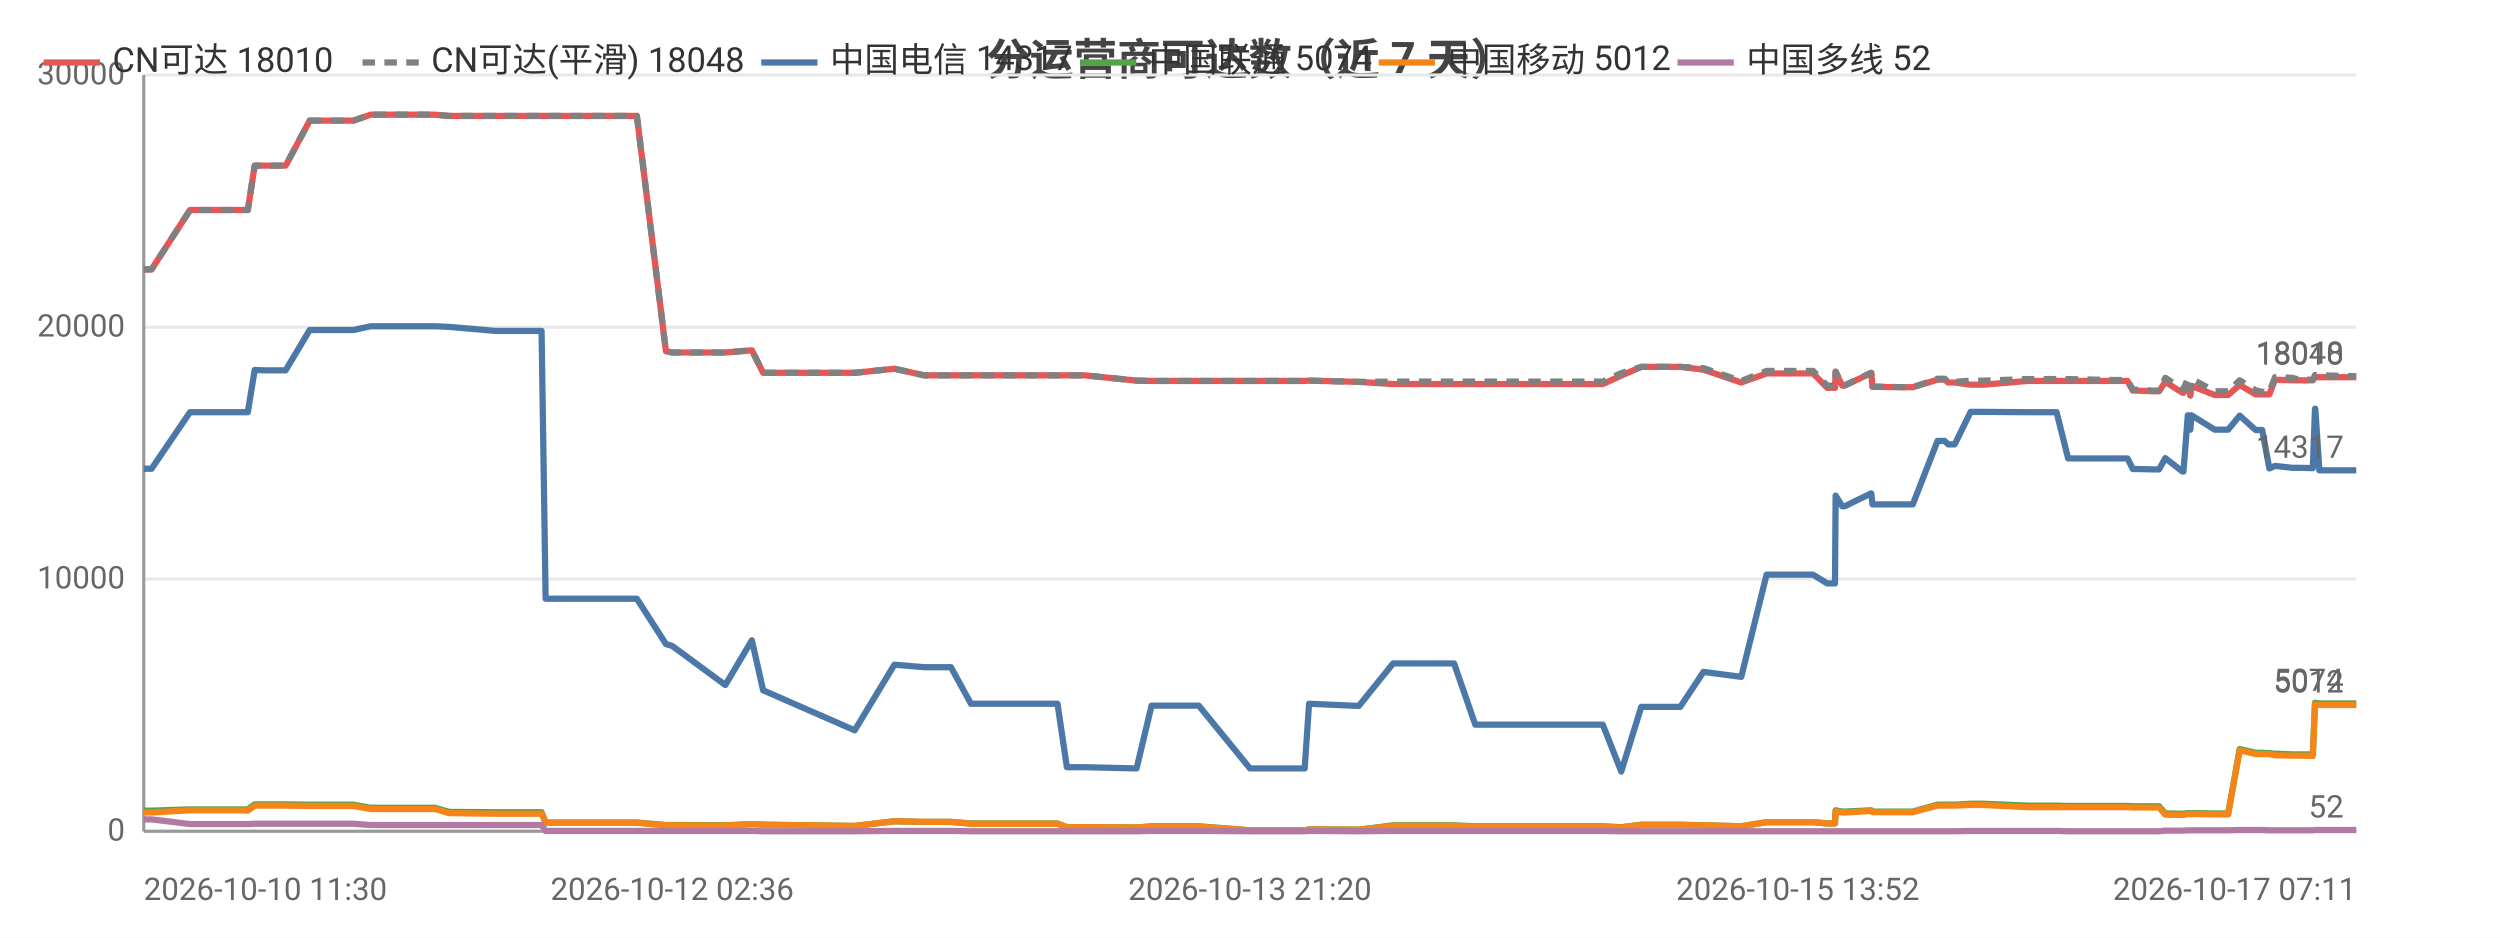
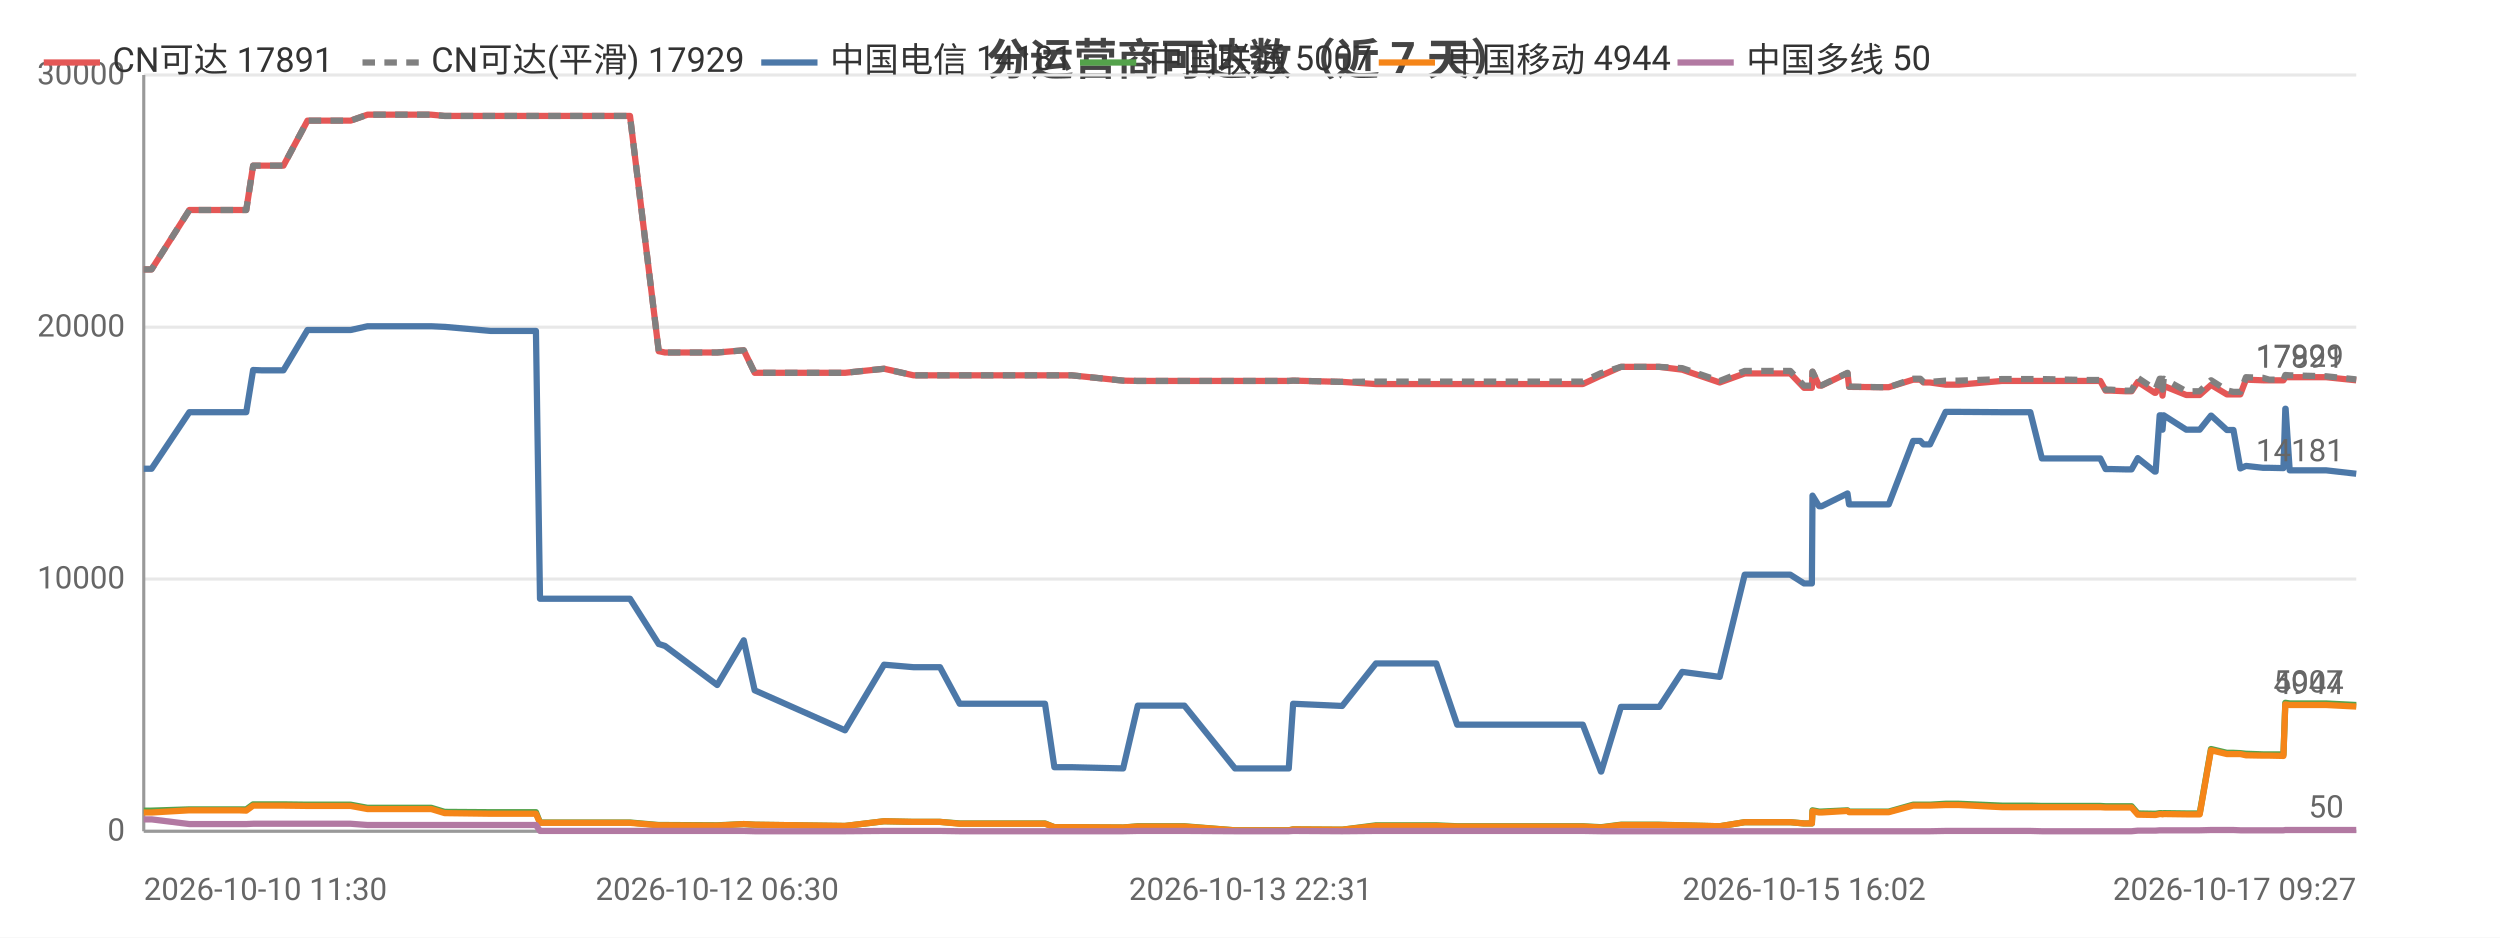
<svg xmlns="http://www.w3.org/2000/svg" width="800" height="300" viewBox="0 0 800 300">
  <rect width="800" height="300" fill="#ffffff" />
  <style>text{font-family:system-ui,-apple-system,'Segoe UI',Roboto,'PingFang SC','Microsoft YaHei','Noto Sans CJK SC',sans-serif}.g{stroke:#e8e8e8;stroke-width:1}.a{stroke:#999;stroke-width:1}.t{font-size:10px;fill:#666}.m{font-size:10px;text-anchor:middle;fill:#666}.e{font-size:10px;text-anchor:end;fill:#666}.l{font-size:11px;fill:#333}.tt{font-size:14px;font-weight:600;text-anchor:middle;fill:#444}.em{font-size:13px;text-anchor:middle;fill:#999}</style>
  <text class="tt" x="400.0" y="24">分运营商可达数（近 7 天）</text>
  <line class="g" x1="46" y1="266" x2="754" y2="266" />
  <text class="e" x="40" y="269">0</text>
  <line class="g" x1="46" y1="185.3" x2="754" y2="185.3" />
  <text class="e" x="40" y="188.3">10000</text>
  <line class="g" x1="46" y1="104.7" x2="754" y2="104.7" />
  <text class="e" x="40" y="107.7">20000</text>
  <line class="g" x1="46" y1="24" x2="754" y2="24" />
  <text class="e" x="40" y="27">30000</text>
  <line class="a" x1="46" y1="24" x2="46" y2="266" />
  <line class="a" x1="46" y1="266" x2="754" y2="266" />
-   <polyline fill="none" stroke="#e45756" stroke-width="2" stroke-linejoin="round" points="46,86.2 48.5,86.2 60.8,67.2 60.8,67.2 65.3,67.2 76.6,67.2 76.7,67.2 79.3,67.2 81.5,53.0 81.6,53.0 84.2,53.0 88.4,53.0 91.4,53.0 99.1,38.6 99.2,38.6 99.3,38.6 110.2,38.6 110.2,38.6 113.1,38.6 118.6,36.7 118.6,36.7 127.9,36.7 136.5,36.7 139.2,36.7 143.7,37.1 143.7,37.1 158.5,37.1 173.3,37.1 174.6,37.1 175.8,37.1 182.9,37.1 188.1,37.1 193.9,37.1 196.4,37.1 203.8,37.1 213.1,112.4 213.1,112.4 215.1,112.8 215.1,112.8 232.1,112.8 240.6,112.1 244.2,119.3 273.5,119.3 286.2,118.0 286.2,118.0 295.7,120.1 295.8,120.1 304.3,120.1 310.7,120.1 316.6,120.1 338.4,120.1 341.4,120.1 347.0,120.1 363.7,121.8 368.5,121.9 368.6,121.9 377.0,121.9 378.8,121.9 383.6,121.9 400.0,121.9 400.9,121.9 405.1,121.9 417.5,121.9 418.9,121.8 434.7,122.2 434.8,122.2 445.8,122.9 445.8,122.9 446.1,122.9 452.7,122.9 465.3,122.9 472.1,122.9 477.1,122.9 487.6,122.9 488.4,122.9 493.2,122.9 499.0,122.9 502.8,122.9 512.9,122.9 518.8,120.2 518.8,120.2 525.2,117.4 525.3,117.4 529.0,117.4 537.7,117.4 545.1,118.3 545.1,118.3 557.2,122.4 565.3,119.5 565.4,119.5 567.7,119.5 567.8,119.5 569.3,119.5 570.3,119.5 571.8,119.5 575.3,119.5 580.2,119.5 584.7,124.1 587.2,124.1 587.4,119.0 589.5,123.4 590.3,123.4 598.7,119.4 598.8,119.4 599.2,123.8 609.4,123.9 610.0,123.9 610.0,123.9 612.1,123.9 620.0,121.5 620.1,121.5 622.3,121.5 623.4,122.4 625.5,122.4 630.6,123.1 630.7,123.1 632.5,123.1 632.5,123.1 634.8,123.1 648.8,121.9 648.9,121.9 649.6,121.9 651.6,121.9 658.1,121.9 661.8,121.9 676.4,121.9 676.8,121.9 677.6,121.9 678.3,121.9 678.5,121.9 680.8,121.9 682.5,125.0 684.3,125.0 688.7,125.2 688.8,125.2 690.9,125.2 692.9,122.2 698.4,125.7 698.7,125.7 700.1,123.5 700.6,123.5 700.9,126.6 701.3,123.5 708.7,126.4 708.7,126.4 710.8,126.4 713.0,126.4 716.7,123.2 716.7,123.2 721.8,126.2 721.9,126.2 723.9,126.2 726.2,126.2 728.0,121.5 728.1,121.5 733.6,121.7 733.6,121.7 735.7,121.7 740.1,121.7 740.8,120.7 740.9,120.7 742.2,120.7 754,120.7" />
-   <text class="t" x="750" y="116.7" text-anchor="end" fill="#e45756">18010</text>
-   <polyline fill="none" stroke="#808080" stroke-width="2" stroke-dasharray="4,3" stroke-linejoin="round" points="46,86.2 48.5,86.2 60.8,67.2 60.8,67.2 65.3,67.2 76.6,67.2 76.7,67.2 79.3,67.2 81.5,53.0 81.6,53.0 84.2,53.0 88.4,53.0 91.4,53.0 99.1,38.6 99.2,38.6 99.3,38.6 110.2,38.6 110.2,38.6 113.1,38.6 118.6,36.7 118.6,36.7 127.9,36.7 136.5,36.7 139.2,36.7 143.7,37.1 143.7,37.1 158.5,37.1 173.3,37.1 174.6,37.1 175.8,37.1 182.9,37.1 188.1,37.1 193.9,37.1 196.4,37.1 203.8,37.1 213.1,112.4 213.1,112.4 215.1,112.8 215.1,112.8 232.1,112.8 240.6,112.1 244.2,119.3 273.5,119.3 286.2,118.0 286.2,118.0 295.7,120.1 295.8,120.1 304.3,120.1 310.7,120.1 316.6,120.1 338.4,120.1 341.4,120.1 347.0,120.1 363.7,121.8 368.5,121.9 368.6,121.9 377.0,121.9 378.8,121.9 383.6,121.9 400.0,121.9 400.9,121.9 405.1,121.9 417.5,121.9 418.9,121.8 434.7,122.2 434.8,122.2 445.8,122.1 445.8,122.1 446.1,122.1 452.7,122.1 465.3,122.1 472.1,122.1 477.1,122.1 487.6,122.1 488.4,122.1 493.2,122.1 499.0,122.1 502.8,122.1 512.9,122.1 518.8,119.4 518.8,119.4 525.2,117.4 525.3,117.4 529.0,117.4 537.7,117.4 545.1,117.8 545.1,117.8 557.2,121.9 565.3,118.7 565.4,118.7 567.7,118.7 567.8,118.7 569.3,118.7 570.3,118.7 571.8,118.7 575.3,118.7 580.2,118.7 584.7,123.4 587.2,123.4 587.4,118.9 589.5,123.3 590.3,123.3 598.7,119.3 598.8,119.3 599.2,123.7 609.4,123.9 610.0,123.9 610.0,123.9 612.1,123.9 620.0,121.2 620.1,121.2 622.3,121.2 623.4,122.2 625.5,122.2 630.6,121.8 630.7,121.8 632.5,121.8 632.5,121.8 634.8,121.8 648.8,121.3 648.9,121.3 649.6,121.3 651.6,121.3 658.1,121.3 661.8,121.3 676.4,121.6 676.8,121.6 677.6,121.6 678.3,121.6 678.5,121.6 680.8,121.6 682.5,124.7 684.3,124.7 688.7,125.0 688.8,125.0 690.9,125.0 692.9,120.9 698.4,124.5 698.7,124.5 700.1,121.2 700.6,121.2 700.9,124.7 701.3,121.2 708.7,125.2 708.7,125.2 710.8,125.2 713.0,125.2 716.7,121.7 716.7,121.7 721.8,124.9 721.9,124.9 723.9,125.4 726.2,125.4 728.0,120.7 728.1,120.7 733.6,120.9 733.6,120.9 735.7,121.5 740.1,121.5 740.8,120.0 740.9,120.0 742.2,120.1 754,120.4" />
-   <text class="t" x="750" y="116.4" text-anchor="end" fill="#808080">18048</text>
-   <polyline fill="none" stroke="#4c78a8" stroke-width="2" stroke-linejoin="round" points="46,150.0 48.5,150.0 60.8,131.9 60.8,131.9 65.3,131.9 76.6,131.9 76.7,131.9 79.3,131.9 81.5,118.4 81.6,118.4 84.2,118.5 88.4,118.5 91.4,118.5 99.1,105.6 99.2,105.6 99.3,105.6 110.2,105.6 110.2,105.6 113.1,105.6 118.6,104.4 118.6,104.4 127.9,104.4 136.5,104.4 139.2,104.4 143.7,104.6 143.7,104.6 158.5,105.9 173.3,105.9 174.6,191.6 175.8,191.6 182.9,191.6 188.1,191.6 193.9,191.6 196.4,191.6 203.8,191.6 213.1,206.1 213.1,206.1 215.1,206.7 215.1,206.7 232.1,219.2 240.6,204.9 244.2,220.9 273.5,233.7 286.2,212.7 286.2,212.7 295.7,213.5 295.8,213.5 304.3,213.5 310.7,225.2 316.6,225.2 338.4,225.2 341.4,245.5 347.0,245.5 363.7,245.9 368.5,225.8 368.6,225.8 377.0,225.8 378.8,225.8 383.6,225.8 400.0,245.9 400.9,245.9 405.1,245.9 417.5,245.9 418.9,225.2 434.7,225.9 434.8,225.9 445.8,212.3 445.8,212.3 446.1,212.3 452.7,212.3 465.3,212.3 472.1,231.9 477.1,231.9 487.6,231.9 488.4,231.9 493.2,231.9 499.0,231.9 502.8,231.9 512.9,231.9 518.8,246.9 518.8,246.9 525.2,226.2 525.3,226.2 529.0,226.2 537.7,226.2 545.1,215.0 545.1,215.0 557.2,216.6 565.3,183.9 565.4,183.9 567.7,183.9 567.8,183.9 569.3,183.9 570.3,183.9 571.8,183.9 575.3,183.9 580.2,183.9 584.7,186.7 587.2,186.7 587.4,158.6 589.5,162.0 590.3,162.0 598.7,157.9 598.8,157.9 599.2,161.4 609.4,161.4 610.0,161.4 610.0,161.4 612.1,161.4 620.0,141.1 620.1,141.1 622.3,141.1 623.4,142.2 625.5,142.2 630.6,131.8 630.7,131.8 632.5,131.8 632.5,131.8 634.8,131.8 648.8,131.9 648.9,131.9 649.6,131.9 651.6,131.9 658.1,131.9 661.8,146.7 676.4,146.7 676.8,146.7 677.6,146.7 678.3,146.7 678.5,146.7 680.8,146.7 682.5,150.1 684.3,150.1 688.7,150.2 688.8,150.2 690.9,150.2 692.9,146.6 698.4,150.9 698.7,150.9 700.1,132.9 700.6,132.9 700.9,137.5 701.3,132.9 708.7,137.5 708.7,137.5 710.8,137.5 713.0,137.5 716.7,133.0 716.7,133.0 721.8,137.6 721.9,137.6 723.9,137.6 726.2,149.9 728.0,149.1 728.1,149.1 733.6,149.7 733.6,149.7 735.7,149.7 740.1,149.8 740.8,130.8 740.9,130.8 742.2,150.5 754,150.5" />
-   <text class="t" x="750" y="146.5" text-anchor="end" fill="#4c78a8">14317</text>
-   <polyline fill="none" stroke="#54a24b" stroke-width="2" stroke-linejoin="round" points="46,259.4 48.5,259.4 60.8,259.0 60.8,259.0 65.3,259.0 76.6,259.0 76.7,259.0 79.3,259.0 81.5,257.4 81.6,257.4 84.2,257.4 88.4,257.4 91.4,257.4 99.1,257.5 99.2,257.5 99.3,257.5 110.2,257.5 110.2,257.5 113.1,257.5 118.6,258.5 118.6,258.5 127.9,258.5 136.5,258.5 139.2,258.5 143.7,259.8 143.7,259.8 158.5,259.9 173.3,259.9 174.6,263.2 175.8,263.2 182.9,263.2 188.1,263.2 193.9,263.2 196.4,263.2 203.8,263.2 213.1,264.0 213.1,264.0 215.1,264.0 215.1,264.0 232.1,264.1 240.6,263.7 244.2,263.9 273.5,264.3 286.2,262.8 286.2,262.8 295.7,263.0 295.8,263.0 304.3,263.0 310.7,263.5 316.6,263.5 338.4,263.5 341.4,264.7 347.0,264.7 363.7,264.8 368.5,264.4 368.6,264.4 377.0,264.4 378.8,264.4 383.6,264.4 400.0,265.7 400.9,265.7 405.1,265.7 417.5,265.7 418.9,265.4 434.7,265.5 434.8,265.5 445.8,264.1 445.8,264.1 446.1,264.1 452.7,264.1 465.3,264.1 472.1,264.4 477.1,264.4 487.6,264.4 488.4,264.4 493.2,264.4 499.0,264.4 502.8,264.4 512.9,264.4 518.8,264.7 518.8,264.7 525.2,263.9 525.3,263.9 529.0,263.9 537.7,263.9 545.1,264.1 545.1,264.1 557.2,264.4 565.3,263.1 565.4,263.1 567.7,263.1 567.8,263.1 569.3,263.1 570.3,263.1 571.8,263.1 575.3,263.1 580.2,263.1 584.7,263.5 587.2,263.5 587.4,259.3 589.5,259.7 590.3,259.7 598.7,259.3 598.8,259.3 599.2,259.7 609.4,259.7 610.0,259.7 610.0,259.7 612.1,259.7 620.0,257.5 620.1,257.5 622.3,257.5 623.4,257.5 625.5,257.5 630.6,257.2 630.7,257.2 632.5,257.2 632.5,257.2 634.8,257.2 648.8,257.8 648.9,257.8 649.6,257.8 651.6,257.8 658.1,257.8 661.8,257.9 676.4,257.9 676.8,257.9 677.6,257.9 678.3,257.9 678.5,257.9 680.8,257.9 682.5,258.0 684.3,258.0 688.7,258.0 688.8,258.0 690.9,258.0 692.9,260.3 698.4,260.4 698.7,260.4 700.1,260.2 700.6,260.2 700.9,260.3 701.3,260.2 708.7,260.3 708.7,260.3 710.8,260.3 713.0,260.3 716.7,239.7 716.7,239.7 721.8,240.9 721.9,240.9 723.9,240.9 726.2,241.0 728.0,241.2 728.1,241.2 733.6,241.4 733.6,241.4 735.7,241.4 740.1,241.4 740.8,224.9 740.9,224.9 742.2,225.1 754,225.1" />
-   <text class="t" x="750" y="221.1" text-anchor="end" fill="#54a24b">5074</text>
-   <polyline fill="none" stroke="#f58518" stroke-width="2" stroke-linejoin="round" points="46,260.0 48.5,260.0 60.8,259.3 60.8,259.3 65.3,259.3 76.6,259.3 76.7,259.3 79.3,259.4 81.5,257.8 81.6,257.8 84.2,257.8 88.4,257.8 91.4,257.8 99.1,257.9 99.2,257.9 99.3,257.9 110.2,257.9 110.2,257.9 113.1,257.9 118.6,258.9 118.6,258.9 127.9,258.9 136.5,258.9 139.2,258.9 143.7,260.2 143.7,260.2 158.5,260.4 173.3,260.4 174.6,263.3 175.8,263.3 182.9,263.3 188.1,263.3 193.9,263.3 196.4,263.3 203.8,263.3 213.1,264.1 213.1,264.1 215.1,264.1 215.1,264.1 232.1,264.2 240.6,263.7 244.2,263.9 273.5,264.3 286.2,262.8 286.2,262.8 295.7,263.0 295.8,263.0 304.3,263.0 310.7,263.6 316.6,263.6 338.4,263.6 341.4,264.7 347.0,264.7 363.7,264.8 368.5,264.5 368.6,264.5 377.0,264.5 378.8,264.5 383.6,264.5 400.0,265.7 400.9,265.7 405.1,265.7 417.5,265.7 418.9,265.4 434.7,265.5 434.8,265.5 445.8,264.3 445.8,264.3 446.1,264.3 452.7,264.3 465.3,264.3 472.1,264.5 477.1,264.5 487.6,264.5 488.4,264.5 493.2,264.5 499.0,264.5 502.8,264.5 512.9,264.5 518.8,264.8 518.8,264.8 525.2,264.0 525.3,264.0 529.0,264.0 537.7,264.0 545.1,264.1 545.1,264.1 557.2,264.4 565.3,263.1 565.4,263.1 567.7,263.1 567.8,263.1 569.3,263.1 570.3,263.1 571.8,263.1 575.3,263.1 580.2,263.1 584.7,263.5 587.2,263.5 587.4,259.6 589.5,260.0 590.3,260.0 598.7,259.5 598.8,259.5 599.2,259.9 609.4,259.9 610.0,259.9 610.0,259.9 612.1,259.9 620.0,257.8 620.1,257.8 622.3,257.8 623.4,257.8 625.5,257.8 630.6,257.6 630.7,257.6 632.5,257.6 632.5,257.6 634.8,257.6 648.8,258.3 648.9,258.3 649.6,258.3 651.6,258.3 658.1,258.3 661.8,258.3 676.4,258.3 676.8,258.3 677.6,258.3 678.3,258.3 678.5,258.3 680.8,258.3 682.5,258.4 684.3,258.4 688.7,258.4 688.8,258.4 690.9,258.4 692.9,260.7 698.4,260.8 698.7,260.8 700.1,260.5 700.6,260.5 700.9,260.6 701.3,260.5 708.7,260.6 708.7,260.6 710.8,260.6 713.0,260.6 716.7,240.1 716.7,240.1 721.8,241.3 721.9,241.3 723.9,241.3 726.2,241.3 728.0,241.7 728.1,241.7 733.6,241.8 733.6,241.8 735.7,241.8 740.1,241.9 740.8,225.4 740.9,225.4 742.2,225.6 754,225.6" />
-   <text class="t" x="750" y="221.6" text-anchor="end" fill="#f58518">5012</text>
-   <polyline fill="none" stroke="#b279a2" stroke-width="2" stroke-linejoin="round" points="46,262.2 48.5,262.2 60.8,263.7 60.8,263.7 65.3,263.7 76.6,263.7 76.7,263.7 79.3,263.7 81.5,263.6 81.6,263.6 84.2,263.6 88.4,263.6 91.4,263.6 99.1,263.6 99.2,263.6 99.3,263.6 110.2,263.6 110.2,263.6 113.1,263.6 118.6,264.0 118.6,264.0 127.9,264.0 136.5,264.0 139.2,264.0 143.7,264.0 143.7,264.0 158.5,264.0 173.3,264.0 174.6,265.9 175.8,265.9 182.9,265.9 188.1,265.9 193.9,265.9 196.4,265.9 203.8,265.9 213.1,265.9 213.1,265.9 215.1,265.9 215.1,265.9 232.1,265.9 240.6,265.9 244.2,266.0 273.5,266.0 286.2,265.9 286.2,265.9 295.7,265.9 295.8,265.9 304.3,265.9 310.7,266.0 316.6,266.0 338.4,266.0 341.4,266.0 347.0,266.0 363.7,266.0 368.5,265.9 368.6,265.9 377.0,265.9 378.8,265.9 383.6,265.9 400.0,266.0 400.9,266.0 405.1,266.0 417.5,266.0 418.9,265.9 434.7,266.0 434.8,266.0 445.8,265.9 445.8,265.9 446.1,265.9 452.7,265.9 465.3,265.9 472.1,265.9 477.1,265.9 487.6,265.9 488.4,265.9 493.2,265.9 499.0,265.9 502.8,265.9 512.9,265.9 518.8,266.0 518.8,266.0 525.2,266.0 525.3,266.0 529.0,266.0 537.7,266.0 545.1,266 545.1,266 557.2,266 565.3,266.0 565.4,266.0 567.7,266.0 567.8,266.0 569.3,266.0 570.3,266.0 571.8,266.0 575.3,266.0 580.2,266.0 584.7,266.0 587.2,266.0 587.4,266.0 589.5,266.0 590.3,266.0 598.7,266.0 598.8,266.0 599.2,266.0 609.4,266.0 610.0,266.0 610.0,266.0 612.1,266.0 620.0,266.0 620.1,266.0 622.3,266.0 623.4,266.0 625.5,266.0 630.6,265.9 630.7,265.9 632.5,265.9 632.5,265.9 634.8,265.9 648.8,265.9 648.9,265.9 649.6,265.9 651.6,265.9 658.1,265.9 661.8,266.0 676.4,266.0 676.8,266.0 677.6,266.0 678.3,266.0 678.5,266.0 680.8,266.0 682.5,266.0 684.3,266.0 688.7,266.0 688.8,266.0 690.9,266.0 692.9,265.8 698.4,265.8 698.7,265.8 700.1,265.7 700.6,265.7 700.9,265.7 701.3,265.7 708.7,265.7 708.7,265.7 710.8,265.7 713.0,265.7 716.7,265.6 716.7,265.6 721.8,265.6 721.9,265.6 723.9,265.6 726.2,265.7 728.0,265.7 728.1,265.7 733.6,265.7 733.6,265.7 735.7,265.7 740.1,265.7 740.8,265.6 740.9,265.6 742.2,265.6 754,265.6" />
-   <text class="t" x="750" y="261.6" text-anchor="end" fill="#b279a2">52</text>
+   <polyline fill="none" stroke="#e45756" stroke-width="2" stroke-linejoin="round" points="46,86.2 48.5,86.2 60.6,67.2 60.6,67.2 65.0,67.2 76.2,67.2 76.3,67.2 78.8,67.2 81.0,53.0 81.1,53.0 83.6,53.0 87.8,53.0 90.7,53.0 98.4,38.6 98.4,38.6 98.6,38.6 109.3,38.6 109.3,38.6 112.2,38.6 117.6,36.7 117.6,36.7 126.8,36.7 135.3,36.7 138.0,36.7 142.3,37.1 142.4,37.1 157.0,37.1 171.5,37.1 172.8,37.1 174.0,37.1 181.1,37.1 186.1,37.1 191.8,37.1 194.3,37.1 201.6,37.1 210.8,112.4 210.9,112.4 212.8,112.8 212.8,112.8 229.5,112.8 238.0,112.1 241.5,119.3 270.4,119.3 282.9,118.0 282.9,118.0 292.3,120.1 292.4,120.1 300.8,120.1 307.1,120.1 312.9,120.1 334.4,120.1 337.4,120.1 342.9,120.1 359.4,121.8 364.1,121.9 364.2,121.9 372.5,121.9 374.2,121.9 379.0,121.9 395.2,121.9 396.0,121.9 400.2,121.9 412.4,121.9 413.8,121.8 429.4,122.2 429.5,122.2 440.3,122.9 440.4,122.9 440.7,122.9 447.1,122.9 459.6,122.9 466.3,122.9 471.2,122.9 481.6,122.9 482.3,122.9 487.1,122.9 492.8,122.9 496.6,122.9 506.5,122.9 512.3,120.2 512.4,120.2 518.7,117.4 518.7,117.4 522.4,117.4 531.0,117.4 538.3,118.3 538.3,118.3 550.3,122.4 558.3,119.5 558.3,119.5 560.6,119.5 560.6,119.5 562.2,119.5 563.2,119.5 564.6,119.5 568.1,119.5 572.9,119.5 577.3,124.1 579.8,124.1 580.0,119.0 582.1,123.4 582.9,123.4 591.2,119.4 591.2,119.4 591.7,123.8 601.7,123.9 602.3,123.9 602.3,123.9 604.4,123.9 612.2,121.5 612.2,121.5 614.5,121.5 615.5,122.4 617.6,122.4 622.6,123.1 622.7,123.1 624.5,123.1 624.5,123.1 626.8,123.1 640.6,121.9 640.7,121.9 641.3,121.9 643.3,121.9 649.7,121.9 653.4,121.9 667.8,121.9 668.2,121.9 669.0,121.9 669.7,121.9 669.9,121.9 672.1,121.9 673.8,125.0 675.6,125.0 680.0,125.2 680.0,125.2 682.1,125.2 684.1,122.2 689.5,125.7 689.8,125.7 691.1,123.5 691.7,123.5 692.0,126.6 692.4,123.5 699.6,126.4 699.7,126.4 701.7,126.4 703.9,126.4 707.5,123.2 707.6,123.2 712.6,126.2 712.6,126.2 714.7,126.2 716.9,126.2 718.7,121.5 718.8,121.5 724.2,121.7 724.2,121.7 726.2,121.7 730.7,121.7 731.3,120.7 731.4,120.7 732.7,120.7 744.3,120.7 754,121.7" />
+   <text class="t" x="750" y="117.7" text-anchor="end" fill="#e45756">17891</text>
+   <polyline fill="none" stroke="#808080" stroke-width="2" stroke-dasharray="4,3" stroke-linejoin="round" points="46,86.2 48.5,86.2 60.6,67.2 60.6,67.2 65.0,67.2 76.2,67.2 76.3,67.2 78.8,67.2 81.0,53.0 81.1,53.0 83.6,53.0 87.8,53.0 90.7,53.0 98.4,38.6 98.4,38.6 98.6,38.6 109.3,38.6 109.3,38.6 112.2,38.6 117.6,36.7 117.6,36.7 126.8,36.7 135.3,36.7 138.0,36.7 142.3,37.1 142.4,37.1 157.0,37.1 171.5,37.1 172.8,37.1 174.0,37.1 181.1,37.1 186.1,37.1 191.8,37.1 194.3,37.1 201.6,37.1 210.8,112.4 210.9,112.4 212.8,112.8 212.8,112.8 229.5,112.8 238.0,112.1 241.5,119.3 270.4,119.3 282.9,118.0 282.9,118.0 292.3,120.1 292.4,120.1 300.8,120.1 307.1,120.1 312.9,120.1 334.4,120.1 337.4,120.1 342.9,120.1 359.4,121.8 364.1,121.9 364.2,121.9 372.5,121.9 374.2,121.9 379.0,121.9 395.2,121.9 396.0,121.9 400.2,121.9 412.4,121.9 413.8,121.8 429.4,122.2 429.5,122.2 440.3,122.1 440.4,122.1 440.7,122.1 447.1,122.1 459.6,122.1 466.3,122.1 471.2,122.1 481.6,122.1 482.3,122.1 487.1,122.1 492.8,122.1 496.6,122.1 506.5,122.1 512.3,119.4 512.4,119.4 518.7,117.4 518.7,117.4 522.4,117.4 531.0,117.4 538.3,117.8 538.3,117.8 550.3,121.9 558.3,118.7 558.3,118.7 560.6,118.7 560.6,118.7 562.2,118.7 563.2,118.7 564.6,118.7 568.1,118.7 572.9,118.7 577.3,123.4 579.8,123.4 580.0,118.9 582.1,123.3 582.9,123.3 591.2,119.3 591.2,119.3 591.7,123.7 601.7,123.9 602.3,123.9 602.3,123.9 604.4,123.9 612.2,121.2 612.2,121.2 614.5,121.2 615.5,122.2 617.6,122.2 622.6,121.8 622.7,121.8 624.5,121.8 624.5,121.8 626.8,121.8 640.6,121.3 640.7,121.3 641.3,121.3 643.3,121.3 649.7,121.3 653.4,121.3 667.8,121.6 668.2,121.6 669.0,121.6 669.7,121.6 669.9,121.6 672.1,121.6 673.8,124.7 675.6,124.7 680.0,125.0 680.0,125.0 682.1,125.0 684.1,120.9 689.5,124.5 689.8,124.5 691.1,121.2 691.7,121.2 692.0,124.7 692.4,121.2 699.6,125.2 699.7,125.2 701.7,125.2 703.9,125.2 707.5,121.7 707.6,121.7 712.6,124.9 712.6,124.9 714.7,125.4 716.9,125.4 718.7,120.7 718.8,120.7 724.2,120.9 724.2,120.9 726.2,121.5 730.7,121.5 731.3,120.0 731.4,120.0 732.7,120.1 744.3,120.4 754,121.4" />
+   <text class="t" x="750" y="117.4" text-anchor="end" fill="#808080">17929</text>
+   <polyline fill="none" stroke="#4c78a8" stroke-width="2" stroke-linejoin="round" points="46,150.0 48.5,150.0 60.6,131.9 60.6,131.9 65.0,131.9 76.2,131.9 76.3,131.9 78.8,131.9 81.0,118.4 81.1,118.4 83.6,118.5 87.8,118.5 90.7,118.5 98.4,105.6 98.4,105.6 98.6,105.6 109.3,105.6 109.3,105.6 112.2,105.6 117.6,104.4 117.6,104.4 126.8,104.4 135.3,104.4 138.0,104.4 142.3,104.6 142.4,104.6 157.0,105.9 171.5,105.9 172.8,191.6 174.0,191.6 181.1,191.6 186.1,191.6 191.8,191.6 194.3,191.6 201.6,191.6 210.8,206.1 210.9,206.1 212.8,206.7 212.8,206.7 229.5,219.2 238.0,204.9 241.5,220.9 270.4,233.7 282.9,212.7 282.9,212.7 292.3,213.5 292.4,213.5 300.8,213.5 307.1,225.2 312.9,225.2 334.4,225.2 337.4,245.5 342.9,245.5 359.4,245.9 364.1,225.8 364.2,225.8 372.5,225.8 374.2,225.8 379.0,225.8 395.2,245.9 396.0,245.9 400.2,245.9 412.4,245.9 413.8,225.2 429.4,225.9 429.5,225.9 440.3,212.3 440.4,212.3 440.7,212.3 447.1,212.3 459.6,212.3 466.3,231.9 471.2,231.9 481.6,231.9 482.3,231.9 487.1,231.9 492.8,231.9 496.6,231.9 506.5,231.9 512.3,246.9 512.4,246.9 518.7,226.2 518.7,226.2 522.4,226.2 531.0,226.2 538.3,215.0 538.3,215.0 550.3,216.6 558.3,183.9 558.3,183.9 560.6,183.9 560.6,183.9 562.2,183.9 563.2,183.9 564.6,183.9 568.1,183.9 572.9,183.9 577.3,186.7 579.8,186.7 580.0,158.6 582.1,162.0 582.9,162.0 591.2,157.9 591.2,157.9 591.7,161.4 601.7,161.4 602.3,161.4 602.3,161.4 604.4,161.4 612.2,141.1 612.2,141.1 614.5,141.1 615.5,142.2 617.6,142.2 622.6,131.8 622.7,131.8 624.5,131.8 624.5,131.8 626.8,131.8 640.6,131.9 640.7,131.9 641.3,131.9 643.3,131.9 649.7,131.9 653.4,146.7 667.8,146.7 668.2,146.7 669.0,146.7 669.7,146.7 669.9,146.7 672.1,146.7 673.8,150.1 675.6,150.1 680.0,150.2 680.0,150.2 682.1,150.2 684.1,146.6 689.5,150.9 689.8,150.9 691.1,132.9 691.7,132.9 692.0,137.5 692.4,132.9 699.6,137.5 699.7,137.5 701.7,137.5 703.9,137.5 707.5,133.0 707.6,133.0 712.6,137.6 712.6,137.6 714.7,137.6 716.9,149.9 718.7,149.1 718.8,149.1 724.2,149.7 724.2,149.7 726.2,149.7 730.7,149.8 731.3,130.8 731.4,130.8 732.7,150.5 744.3,150.5 754,151.6" />
+   <text class="t" x="750" y="147.6" text-anchor="end" fill="#4c78a8">14181</text>
+   <polyline fill="none" stroke="#54a24b" stroke-width="2" stroke-linejoin="round" points="46,259.4 48.5,259.4 60.6,259.0 60.6,259.0 65.0,259.0 76.2,259.0 76.3,259.0 78.8,259.0 81.0,257.4 81.1,257.4 83.6,257.4 87.8,257.4 90.7,257.4 98.4,257.5 98.4,257.5 98.6,257.5 109.3,257.5 109.3,257.5 112.2,257.5 117.6,258.5 117.6,258.5 126.8,258.5 135.3,258.5 138.0,258.5 142.3,259.8 142.4,259.8 157.0,259.9 171.5,259.9 172.8,263.2 174.0,263.2 181.1,263.2 186.1,263.2 191.8,263.2 194.3,263.2 201.6,263.2 210.8,264.0 210.9,264.0 212.8,264.0 212.8,264.0 229.5,264.1 238.0,263.7 241.5,263.9 270.4,264.3 282.9,262.8 282.9,262.8 292.3,263.0 292.4,263.0 300.8,263.0 307.1,263.5 312.9,263.5 334.4,263.5 337.4,264.7 342.9,264.7 359.4,264.8 364.1,264.4 364.2,264.4 372.5,264.4 374.2,264.4 379.0,264.4 395.2,265.7 396.0,265.7 400.2,265.7 412.4,265.7 413.8,265.4 429.4,265.5 429.5,265.5 440.3,264.1 440.4,264.1 440.7,264.1 447.1,264.1 459.6,264.1 466.3,264.4 471.2,264.4 481.6,264.4 482.3,264.4 487.1,264.4 492.8,264.4 496.6,264.4 506.5,264.4 512.3,264.7 512.4,264.7 518.7,263.9 518.7,263.9 522.4,263.9 531.0,263.9 538.3,264.1 538.3,264.1 550.3,264.4 558.3,263.1 558.3,263.1 560.6,263.1 560.6,263.1 562.2,263.1 563.2,263.1 564.6,263.1 568.1,263.1 572.9,263.1 577.3,263.5 579.8,263.5 580.0,259.3 582.1,259.7 582.9,259.7 591.2,259.3 591.2,259.3 591.7,259.7 601.7,259.7 602.3,259.7 602.3,259.7 604.4,259.7 612.2,257.5 612.2,257.5 614.5,257.5 615.5,257.5 617.6,257.5 622.6,257.2 622.7,257.2 624.5,257.2 624.5,257.2 626.8,257.2 640.6,257.8 640.7,257.8 641.3,257.8 643.3,257.8 649.7,257.8 653.4,257.9 667.8,257.9 668.2,257.9 669.0,257.9 669.7,257.9 669.9,257.9 672.1,257.9 673.8,258.0 675.6,258.0 680.0,258.0 680.0,258.0 682.1,258.0 684.1,260.3 689.5,260.4 689.8,260.4 691.1,260.2 691.7,260.2 692.0,260.3 692.4,260.2 699.6,260.3 699.7,260.3 701.7,260.3 703.9,260.3 707.5,239.7 707.6,239.7 712.6,240.9 712.6,240.9 714.7,240.9 716.9,241.0 718.7,241.2 718.8,241.2 724.2,241.4 724.2,241.4 726.2,241.4 730.7,241.4 731.3,224.9 731.4,224.9 732.7,225.1 744.3,225.1 754,225.6" />
+   <text class="t" x="750" y="221.6" text-anchor="end" fill="#54a24b">5007</text>
+   <polyline fill="none" stroke="#f58518" stroke-width="2" stroke-linejoin="round" points="46,260.0 48.5,260.0 60.6,259.3 60.6,259.3 65.0,259.3 76.2,259.3 76.3,259.3 78.8,259.4 81.0,257.8 81.1,257.8 83.6,257.8 87.8,257.8 90.7,257.8 98.4,257.9 98.4,257.9 98.6,257.9 109.3,257.9 109.3,257.9 112.2,257.9 117.6,258.9 117.6,258.9 126.8,258.9 135.3,258.9 138.0,258.9 142.3,260.2 142.4,260.2 157.0,260.4 171.5,260.4 172.8,263.3 174.0,263.3 181.1,263.3 186.1,263.3 191.8,263.3 194.3,263.3 201.6,263.3 210.8,264.1 210.9,264.1 212.8,264.1 212.8,264.1 229.5,264.2 238.0,263.7 241.5,263.9 270.4,264.3 282.9,262.8 282.9,262.8 292.3,263.0 292.4,263.0 300.8,263.0 307.1,263.6 312.9,263.6 334.4,263.6 337.4,264.7 342.9,264.7 359.4,264.8 364.1,264.5 364.2,264.5 372.5,264.5 374.2,264.5 379.0,264.5 395.2,265.7 396.0,265.7 400.2,265.7 412.4,265.7 413.8,265.4 429.4,265.5 429.5,265.5 440.3,264.3 440.4,264.3 440.7,264.3 447.1,264.3 459.6,264.3 466.3,264.5 471.2,264.5 481.6,264.5 482.3,264.5 487.1,264.5 492.8,264.5 496.6,264.5 506.5,264.5 512.3,264.8 512.4,264.8 518.7,264.0 518.7,264.0 522.4,264.0 531.0,264.0 538.3,264.1 538.3,264.1 550.3,264.4 558.3,263.1 558.3,263.1 560.6,263.1 560.6,263.1 562.2,263.1 563.2,263.1 564.6,263.1 568.1,263.1 572.9,263.1 577.3,263.5 579.8,263.5 580.0,259.6 582.1,260.0 582.9,260.0 591.2,259.5 591.2,259.5 591.7,259.9 601.7,259.9 602.3,259.9 602.3,259.9 604.4,259.9 612.2,257.8 612.2,257.8 614.5,257.8 615.5,257.8 617.6,257.8 622.6,257.6 622.7,257.6 624.5,257.6 624.5,257.6 626.8,257.6 640.6,258.3 640.7,258.3 641.3,258.3 643.3,258.3 649.7,258.3 653.4,258.3 667.8,258.3 668.2,258.3 669.0,258.3 669.7,258.3 669.9,258.3 672.1,258.3 673.8,258.4 675.6,258.4 680.0,258.4 680.0,258.4 682.1,258.4 684.1,260.7 689.5,260.8 689.8,260.8 691.1,260.5 691.7,260.5 692.0,260.6 692.4,260.5 699.6,260.6 699.7,260.6 701.7,260.6 703.9,260.6 707.5,240.1 707.6,240.1 712.6,241.3 712.6,241.3 714.7,241.3 716.9,241.3 718.7,241.7 718.8,241.7 724.2,241.8 724.2,241.8 726.2,241.8 730.7,241.9 731.3,225.4 731.4,225.4 732.7,225.6 744.3,225.6 754,226.1" />
+   <text class="t" x="750" y="222.1" text-anchor="end" fill="#f58518">4944</text>
+   <polyline fill="none" stroke="#b279a2" stroke-width="2" stroke-linejoin="round" points="46,262.2 48.5,262.2 60.6,263.7 60.6,263.7 65.0,263.7 76.2,263.7 76.3,263.7 78.8,263.7 81.0,263.6 81.1,263.6 83.6,263.6 87.8,263.6 90.7,263.6 98.4,263.6 98.4,263.6 98.6,263.6 109.3,263.6 109.3,263.6 112.2,263.6 117.6,264.0 117.6,264.0 126.8,264.0 135.3,264.0 138.0,264.0 142.3,264.0 142.4,264.0 157.0,264.0 171.5,264.0 172.8,265.9 174.0,265.9 181.1,265.9 186.1,265.9 191.8,265.9 194.3,265.9 201.6,265.9 210.8,265.9 210.9,265.9 212.8,265.9 212.8,265.9 229.5,265.9 238.0,265.9 241.5,266.0 270.4,266.0 282.9,265.9 282.9,265.9 292.3,265.9 292.4,265.9 300.8,265.9 307.1,266.0 312.9,266.0 334.4,266.0 337.4,266.0 342.9,266.0 359.4,266.0 364.1,265.9 364.2,265.9 372.5,265.9 374.2,265.9 379.0,265.9 395.2,266.0 396.0,266.0 400.2,266.0 412.4,266.0 413.8,265.9 429.4,266.0 429.5,266.0 440.3,265.9 440.4,265.9 440.7,265.9 447.1,265.9 459.6,265.9 466.3,265.9 471.2,265.9 481.6,265.9 482.3,265.9 487.1,265.9 492.8,265.9 496.6,265.9 506.5,265.9 512.3,266.0 512.4,266.0 518.7,266.0 518.7,266.0 522.4,266.0 531.0,266.0 538.3,266 538.3,266 550.3,266 558.3,266.0 558.3,266.0 560.6,266.0 560.6,266.0 562.2,266.0 563.2,266.0 564.6,266.0 568.1,266.0 572.9,266.0 577.3,266.0 579.8,266.0 580.0,266.0 582.1,266.0 582.9,266.0 591.2,266.0 591.2,266.0 591.7,266.0 601.7,266.0 602.3,266.0 602.3,266.0 604.4,266.0 612.2,266.0 612.2,266.0 614.5,266.0 615.5,266.0 617.6,266.0 622.6,265.9 622.7,265.9 624.5,265.9 624.5,265.9 626.8,265.9 640.6,265.9 640.7,265.9 641.3,265.9 643.3,265.9 649.7,265.9 653.4,266.0 667.8,266.0 668.2,266.0 669.0,266.0 669.7,266.0 669.9,266.0 672.1,266.0 673.8,266.0 675.6,266.0 680.0,266.0 680.0,266.0 682.1,266.0 684.1,265.8 689.5,265.8 689.8,265.8 691.1,265.7 691.7,265.7 692.0,265.7 692.4,265.7 699.6,265.7 699.7,265.7 701.7,265.7 703.9,265.7 707.5,265.6 707.6,265.6 712.6,265.6 712.6,265.6 714.7,265.6 716.9,265.7 718.7,265.7 718.8,265.7 724.2,265.7 724.2,265.7 726.2,265.7 730.7,265.7 731.3,265.6 731.4,265.6 732.7,265.6 744.3,265.6 754,265.6" />
+   <text class="t" x="750" y="261.6" text-anchor="end" fill="#b279a2">50</text>
  <text class="t" x="46" y="288">2026-10-10 11:30</text>
-   <text class="m" x="215.1" y="288">2026-10-12 02:36</text>
-   <text class="m" x="400.0" y="288">2026-10-13 21:20</text>
-   <text class="m" x="575.3" y="288">2026-10-15 13:52</text>
-   <text class="e" x="754" y="288">2026-10-17 07:11</text>
+   <text class="m" x="229.5" y="288">2026-10-12 06:30</text>
+   <text class="m" x="400.2" y="288">2026-10-13 22:31</text>
+   <text class="m" x="577.3" y="288">2026-10-15 16:02</text>
+   <text class="e" x="754" y="288">2026-10-17 09:27</text>
  <line x1="14" y1="20" x2="32" y2="20" stroke="#e45756" stroke-width="2" />
-   <text class="l" x="36" y="23">CN可达 18010</text>
+   <text class="l" x="36" y="23">CN可达 17891</text>
  <line x1="116.0" y1="20" x2="134.0" y2="20" stroke="#808080" stroke-width="2" stroke-dasharray="4,3" />
-   <text class="l" x="138.0" y="23">CN可达(平滑) 18048</text>
+   <text class="l" x="138.0" y="23">CN可达(平滑) 17929</text>
  <line x1="243.6" y1="20" x2="261.6" y2="20" stroke="#4c78a8" stroke-width="2" />
-   <text class="l" x="265.6" y="23">中国电信 14317</text>
+   <text class="l" x="265.6" y="23">中国电信 14181</text>
  <line x1="345.6" y1="20" x2="363.6" y2="20" stroke="#54a24b" stroke-width="2" />
-   <text class="l" x="367.6" y="23">中国联通 5074</text>
+   <text class="l" x="367.6" y="23">中国联通 5007</text>
  <line x1="441.2" y1="20" x2="459.2" y2="20" stroke="#f58518" stroke-width="2" />
-   <text class="l" x="463.2" y="23">中国移动 5012</text>
+   <text class="l" x="463.2" y="23">中国移动 4944</text>
  <line x1="536.8" y1="20" x2="554.8" y2="20" stroke="#b279a2" stroke-width="2" />
-   <text class="l" x="558.8" y="23">中国多线 52</text>
+   <text class="l" x="558.8" y="23">中国多线 50</text>
</svg>
